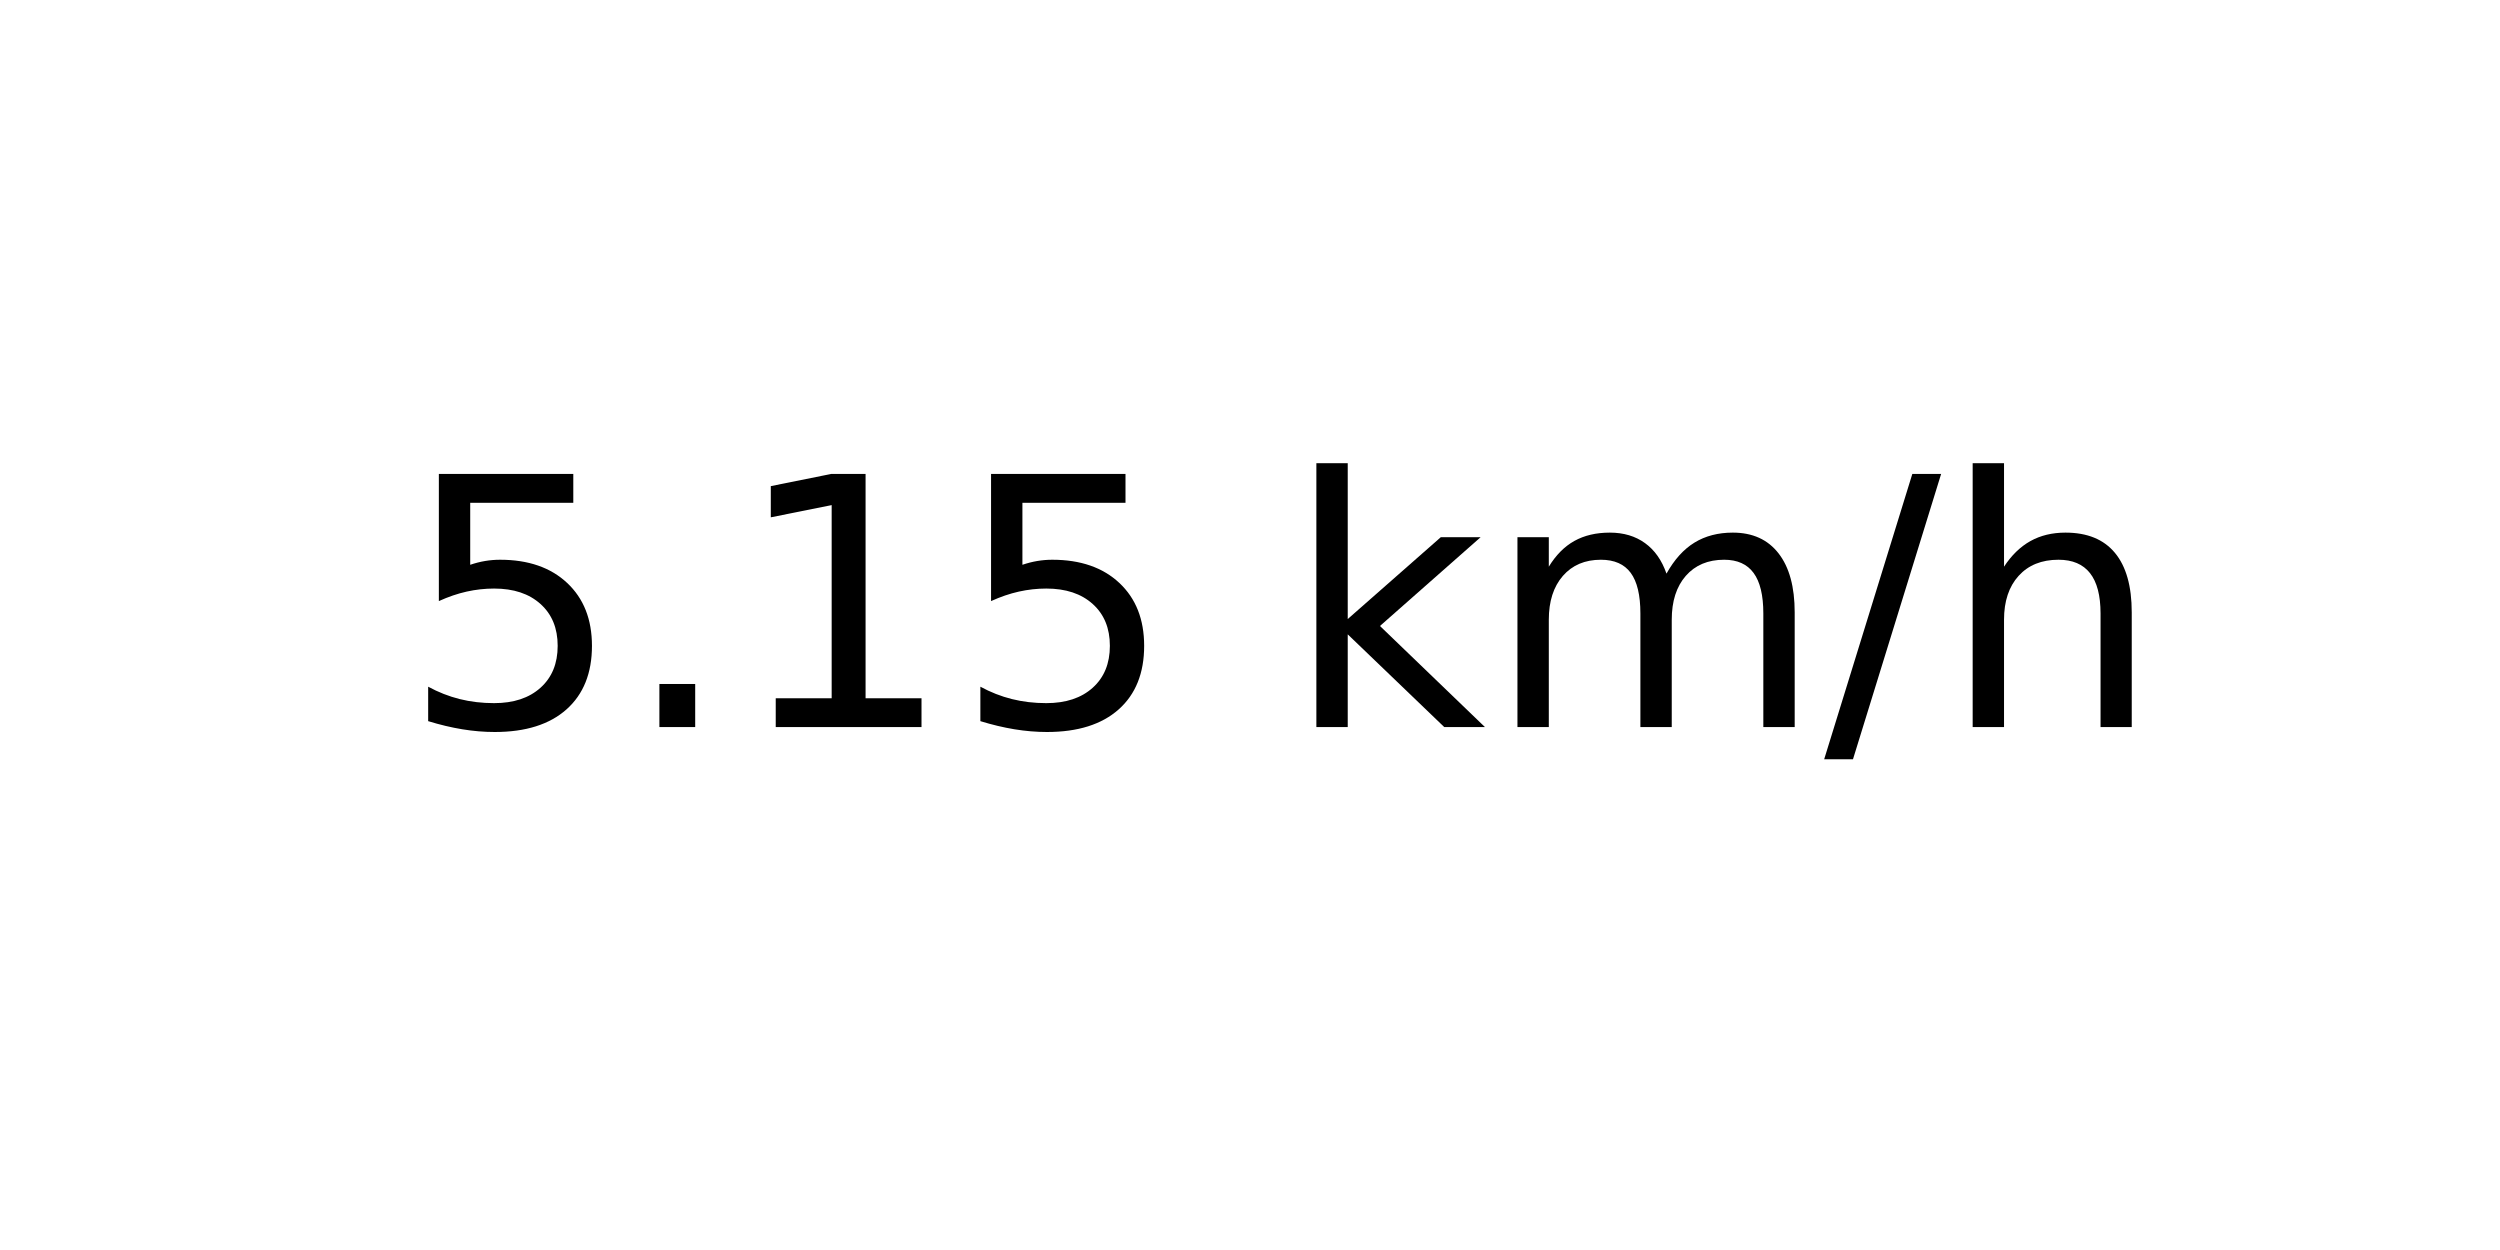
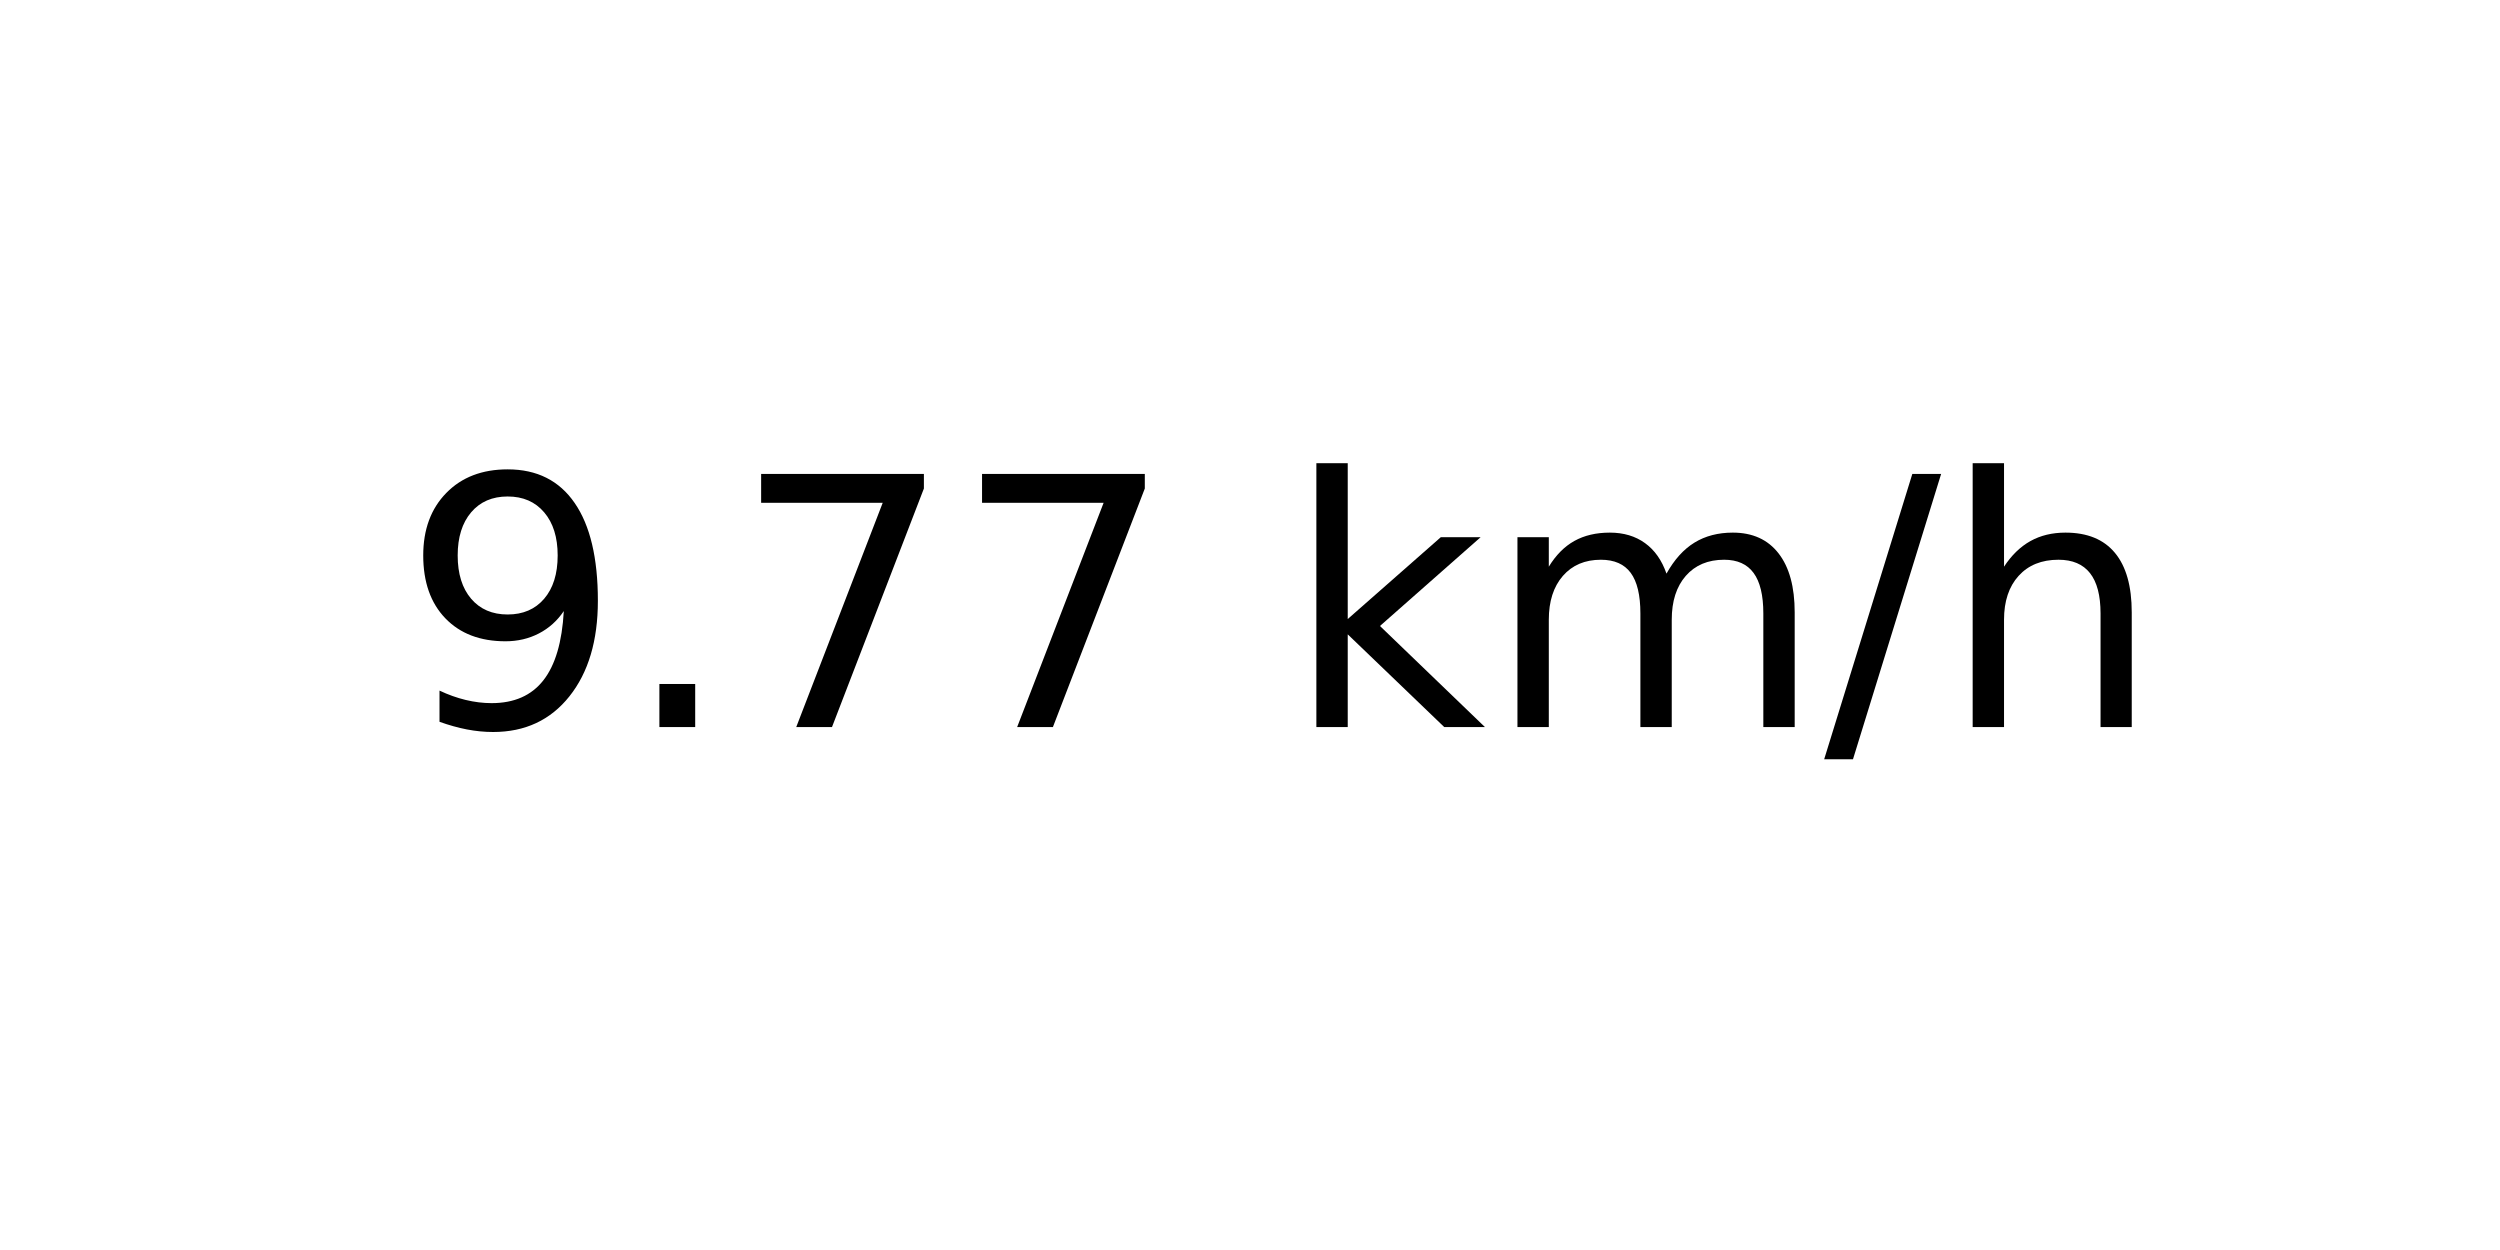
<svg xmlns="http://www.w3.org/2000/svg" xmlns:xlink="http://www.w3.org/1999/xlink" width="72pt" height="36pt" viewBox="0 0 72 36" version="1.1">
  <defs>
    <style type="text/css">*{stroke-linejoin: round; stroke-linecap: butt}</style>
  </defs>
  <g id="figure_1">
    <g id="axes_1">
      <g id="text_1">
        <g transform="translate(11.55937 20.93937) scale(0.1 -0.1)">
          <defs>
-             <path id="DejaVuSans-35" d="M 691 4666  L 3169 4666  L 3169 4134  L 1269 4134  L 1269 2991  Q 1406 3038 1543 3061  Q 1681 3084 1819 3084  Q 2600 3084 3056 2656  Q 3513 2228 3513 1497  Q 3513 744 3044 326  Q 2575 -91 1722 -91  Q 1428 -91 1123 -41  Q 819 9 494 109  L 494 744  Q 775 591 1075 516  Q 1375 441 1709 441  Q 2250 441 2565 725  Q 2881 1009 2881 1497  Q 2881 1984 2565 2268  Q 2250 2553 1709 2553  Q 1456 2553 1204 2497  Q 953 2441 691 2322  L 691 4666  z " transform="scale(0.015625)" />
+             <path id="DejaVuSans-39" d="M 703 97  L 703 672  Q 941 559 1184 500  Q 1428 441 1663 441  Q 2288 441 2617 861  Q 2947 1281 2994 2138  Q 2813 1869 2534 1725  Q 2256 1581 1919 1581  Q 1219 1581 811 2004  Q 403 2428 403 3163  Q 403 3881 828 4315  Q 1253 4750 1959 4750  Q 2769 4750 3195 4129  Q 3622 3509 3622 2328  Q 3622 1225 3098 567  Q 2575 -91 1691 -91  Q 1453 -91 1209 -44  Q 966 3 703 97  z M 1959 2075  Q 2384 2075 2632 2365  Q 2881 2656 2881 3163  Q 2881 3666 2632 3958  Q 2384 4250 1959 4250  Q 1534 4250 1286 3958  Q 1038 3666 1038 3163  Q 1038 2656 1286 2365  Q 1534 2075 1959 2075  z " transform="scale(0.015625)" />
            <path id="DejaVuSans-2e" d="M 684 794  L 1344 794  L 1344 0  L 684 0  L 684 794  z " transform="scale(0.015625)" />
-             <path id="DejaVuSans-31" d="M 794 531  L 1825 531  L 1825 4091  L 703 3866  L 703 4441  L 1819 4666  L 2450 4666  L 2450 531  L 3481 531  L 3481 0  L 794 0  L 794 531  z " transform="scale(0.015625)" />
+             <path id="DejaVuSans-37" d="M 525 4666  L 3525 4666  L 3525 4397  L 1831 0  L 1172 0  L 2766 4134  L 525 4134  L 525 4666  z " transform="scale(0.015625)" />
            <path id="DejaVuSans-20" transform="scale(0.015625)" />
            <path id="DejaVuSans-6b" d="M 581 4863  L 1159 4863  L 1159 1991  L 2875 3500  L 3609 3500  L 1753 1863  L 3688 0  L 2938 0  L 1159 1709  L 1159 0  L 581 0  L 581 4863  z " transform="scale(0.015625)" />
            <path id="DejaVuSans-6d" d="M 3328 2828  Q 3544 3216 3844 3400  Q 4144 3584 4550 3584  Q 5097 3584 5394 3201  Q 5691 2819 5691 2113  L 5691 0  L 5113 0  L 5113 2094  Q 5113 2597 4934 2840  Q 4756 3084 4391 3084  Q 3944 3084 3684 2787  Q 3425 2491 3425 1978  L 3425 0  L 2847 0  L 2847 2094  Q 2847 2600 2669 2842  Q 2491 3084 2119 3084  Q 1678 3084 1418 2786  Q 1159 2488 1159 1978  L 1159 0  L 581 0  L 581 3500  L 1159 3500  L 1159 2956  Q 1356 3278 1631 3431  Q 1906 3584 2284 3584  Q 2666 3584 2933 3390  Q 3200 3197 3328 2828  z " transform="scale(0.015625)" />
            <path id="DejaVuSans-2f" d="M 1625 4666  L 2156 4666  L 531 -594  L 0 -594  L 1625 4666  z " transform="scale(0.015625)" />
            <path id="DejaVuSans-68" d="M 3513 2113  L 3513 0  L 2938 0  L 2938 2094  Q 2938 2591 2744 2837  Q 2550 3084 2163 3084  Q 1697 3084 1428 2787  Q 1159 2491 1159 1978  L 1159 0  L 581 0  L 581 4863  L 1159 4863  L 1159 2956  Q 1366 3272 1645 3428  Q 1925 3584 2291 3584  Q 2894 3584 3203 3211  Q 3513 2838 3513 2113  z " transform="scale(0.015625)" />
          </defs>
-           <use xlink:href="#DejaVuSans-35" />
+           <use xlink:href="#DejaVuSans-39" />
          <use xlink:href="#DejaVuSans-2e" x="63.623" />
-           <use xlink:href="#DejaVuSans-31" x="95.41" />
-           <use xlink:href="#DejaVuSans-35" x="159.033" />
+           <use xlink:href="#DejaVuSans-37" x="95.41" />
+           <use xlink:href="#DejaVuSans-37" x="159.033" />
          <use xlink:href="#DejaVuSans-20" x="222.656" />
          <use xlink:href="#DejaVuSans-6b" x="254.443" />
          <use xlink:href="#DejaVuSans-6d" x="312.354" />
          <use xlink:href="#DejaVuSans-2f" x="409.766" />
          <use xlink:href="#DejaVuSans-68" x="443.457" />
        </g>
      </g>
    </g>
  </g>
</svg>
